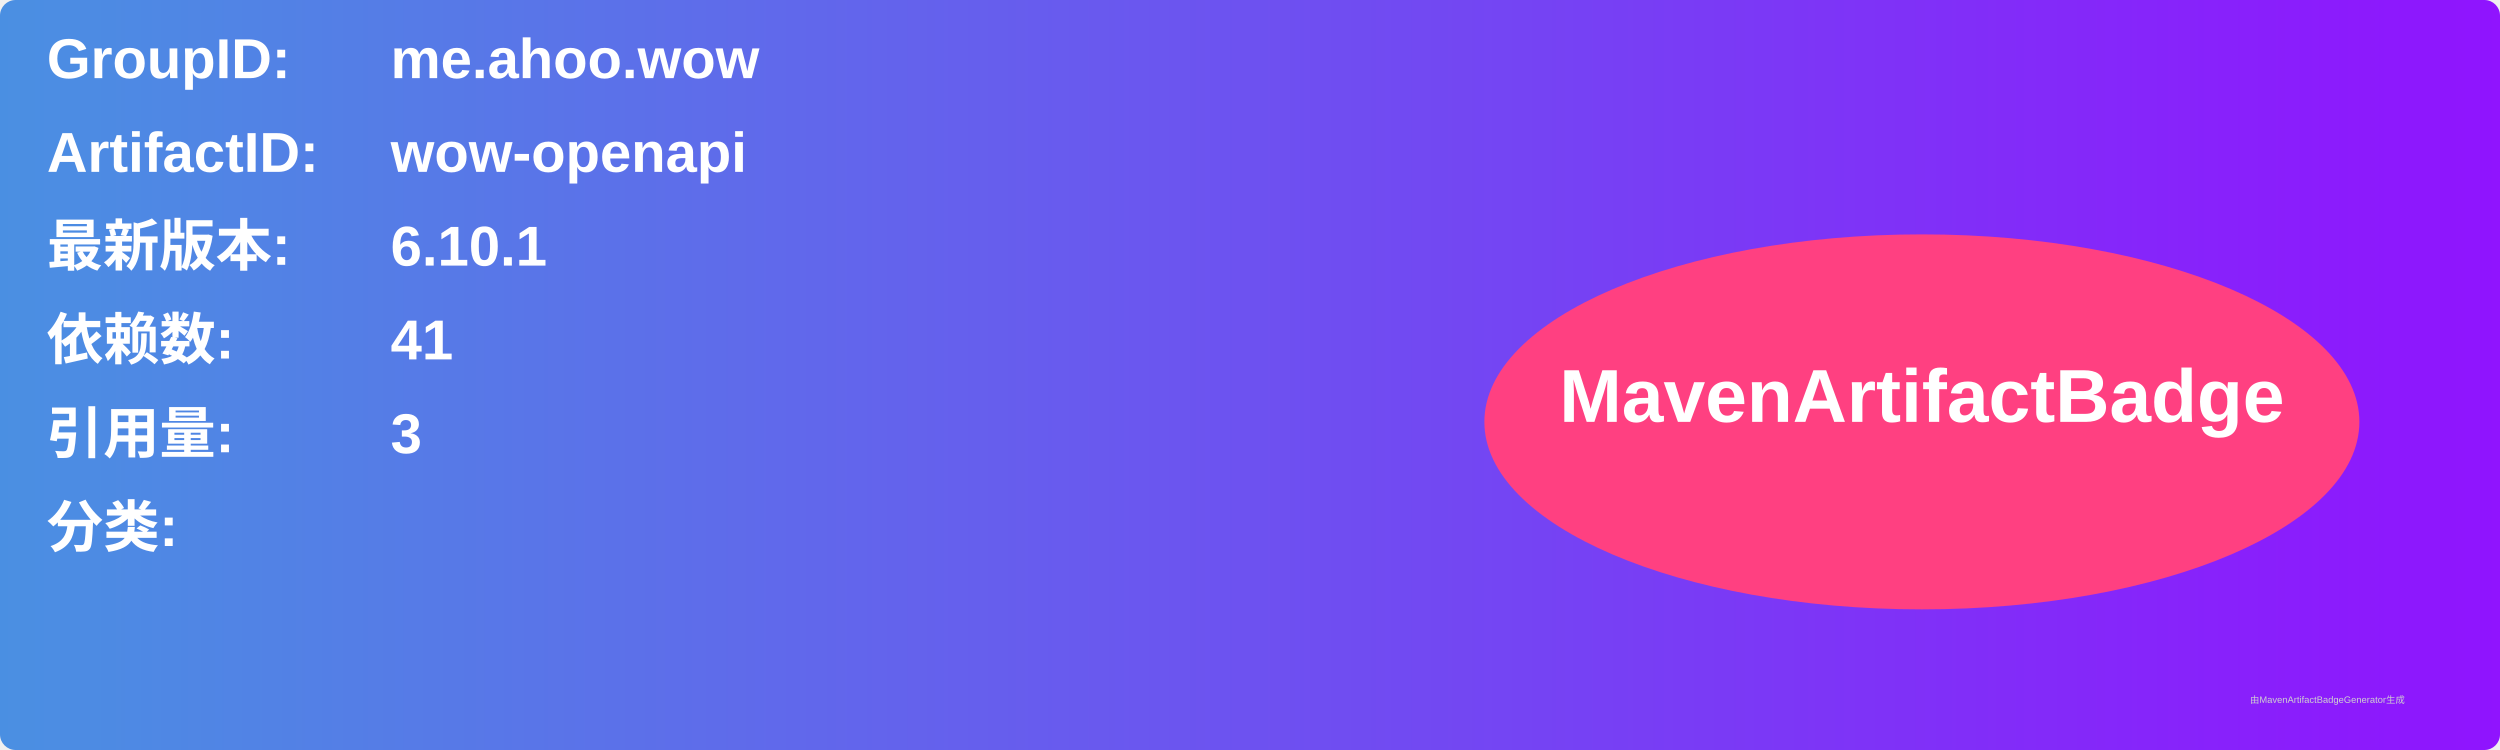
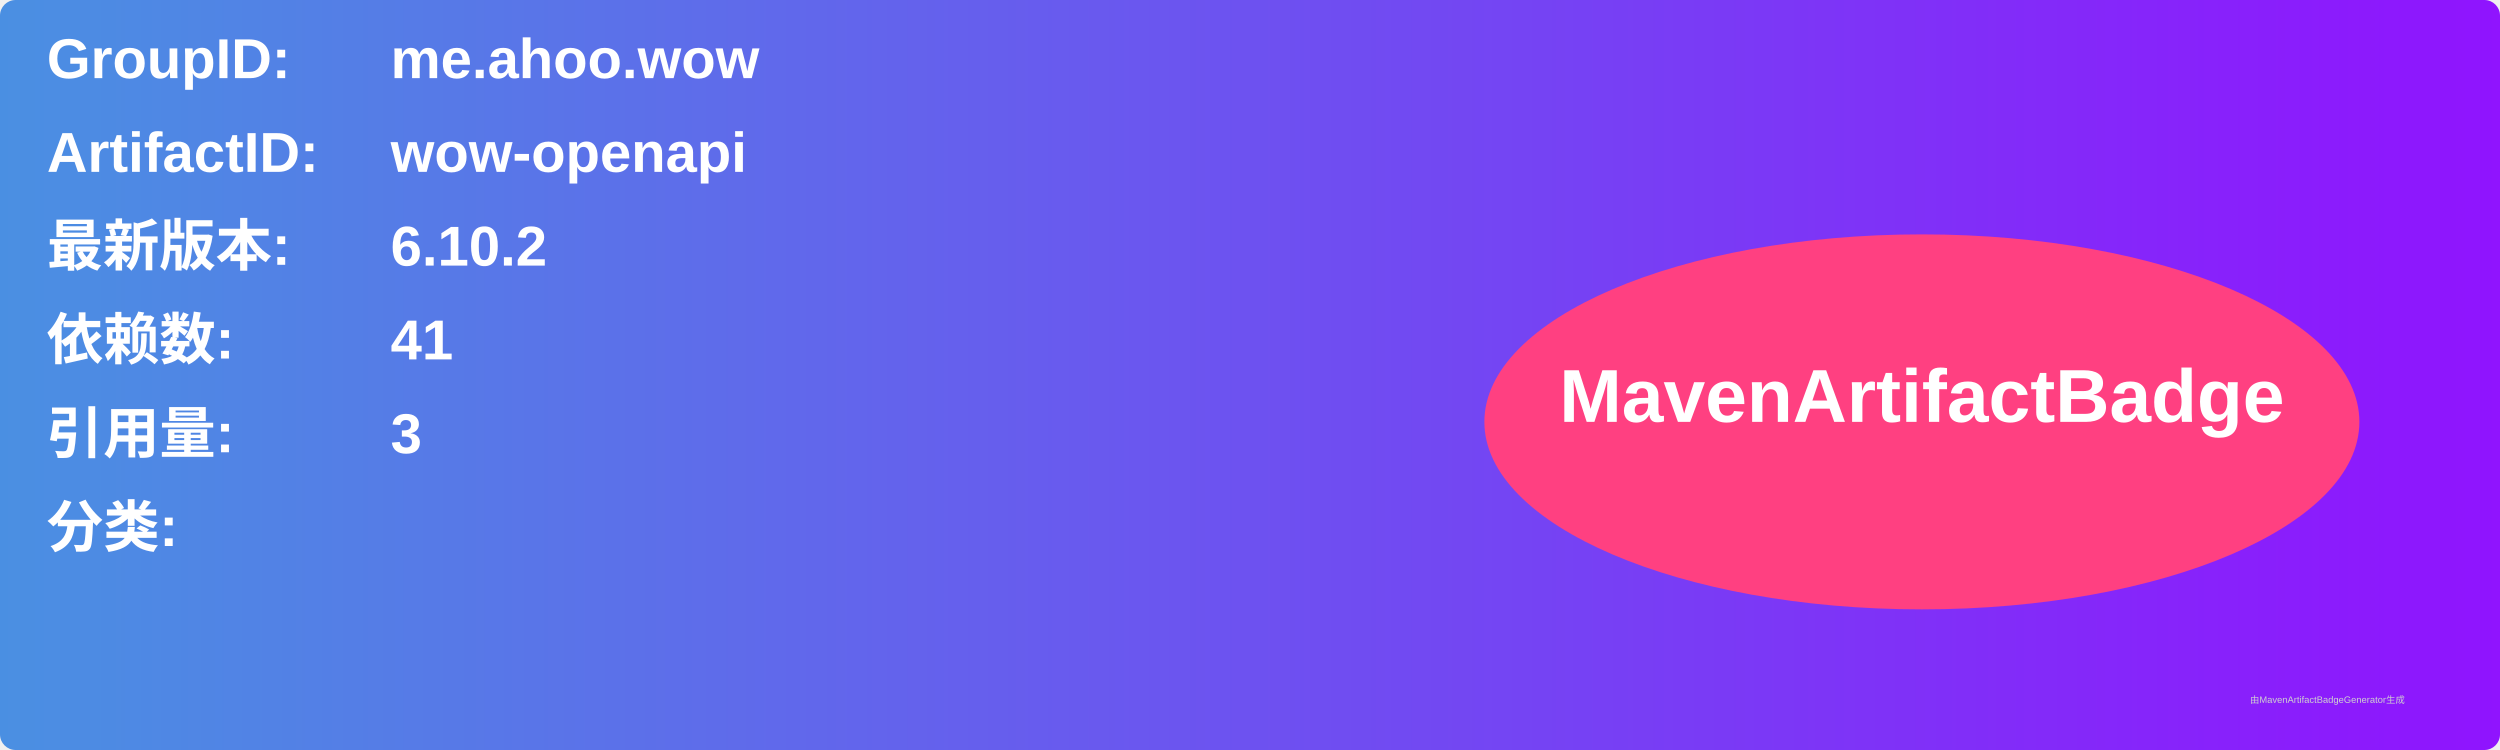
<svg xmlns="http://www.w3.org/2000/svg" width="800" height="240" viewBox="0 0 800 240">
  <linearGradient id="grad" x1="0%" y1="0%" x2="100%" y2="0%">
    <stop offset="0%" stop-color="#4a90e2" />
    <stop offset="100%" stop-color="#9013fe" />
  </linearGradient>
  <rect width="100%" height="100%" rx="5" ry="5" fill="url(#grad)" />
  <g transform="translate(15, 15)">
    <text x="0" y="10" font-family="Arial" font-size="18" fill="white" font-weight="bold" width="260">GroupID:</text>
    <text x="110" y="10" font-family="Arial" font-size="18" fill="white" font-weight="bold" width="460">me.ahoo.wow</text>
    <text x="0" y="40" font-family="Arial" font-size="18" fill="white" font-weight="bold" width="260">ArtifactID:</text>
    <text x="110" y="40" font-family="Arial" font-size="18" fill="white" font-weight="bold" width="460">wow-openapi</text>
    <text x="0" y="70" font-family="Arial" font-size="18" fill="white" font-weight="bold">最新版本:</text>
    <text x="110" y="70" font-family="Arial" font-size="18" fill="white" font-weight="bold">
-       <tspan font-weight="bold">6.10.1</tspan>
+       <tspan font-weight="bold">6.10.2</tspan>
    </text>
    <text x="0" y="100" font-family="Arial" font-size="18" fill="white" font-weight="bold">依赖数: </text>
    <text x="110" y="100" font-family="Arial" font-size="18" fill="white">
      <tspan font-weight="bold">41</tspan>
    </text>
    <text x="0" y="130" font-family="Arial" font-size="18" fill="white" font-weight="bold">引用量: </text>
    <text x="110" y="130" font-family="Arial" font-size="18" fill="white">
      <tspan font-weight="bold">3</tspan>
    </text>
    <text x="0" y="160" font-family="Arial" font-size="18" fill="white" font-weight="bold">分类:</text>
    <text x="10" y="190" font-family="Arial" font-size="10" fill="white">
      <tspan font-weight="bold" />
    </text>
    <ellipse cx="600" cy="120" rx="140" ry="60" fill="#ff4081" />
    <text x="600" y="120" text-anchor="middle" font-family="Arial" font-size="24" fill="white" font-weight="bold">MavenArtifactBadge</text>
  </g>
  <text x="720" y="225" font-family="Arial" font-size="3" fill="#d0d0d0">由MavenArtifactBadgeGenerator生成</text>
</svg>
